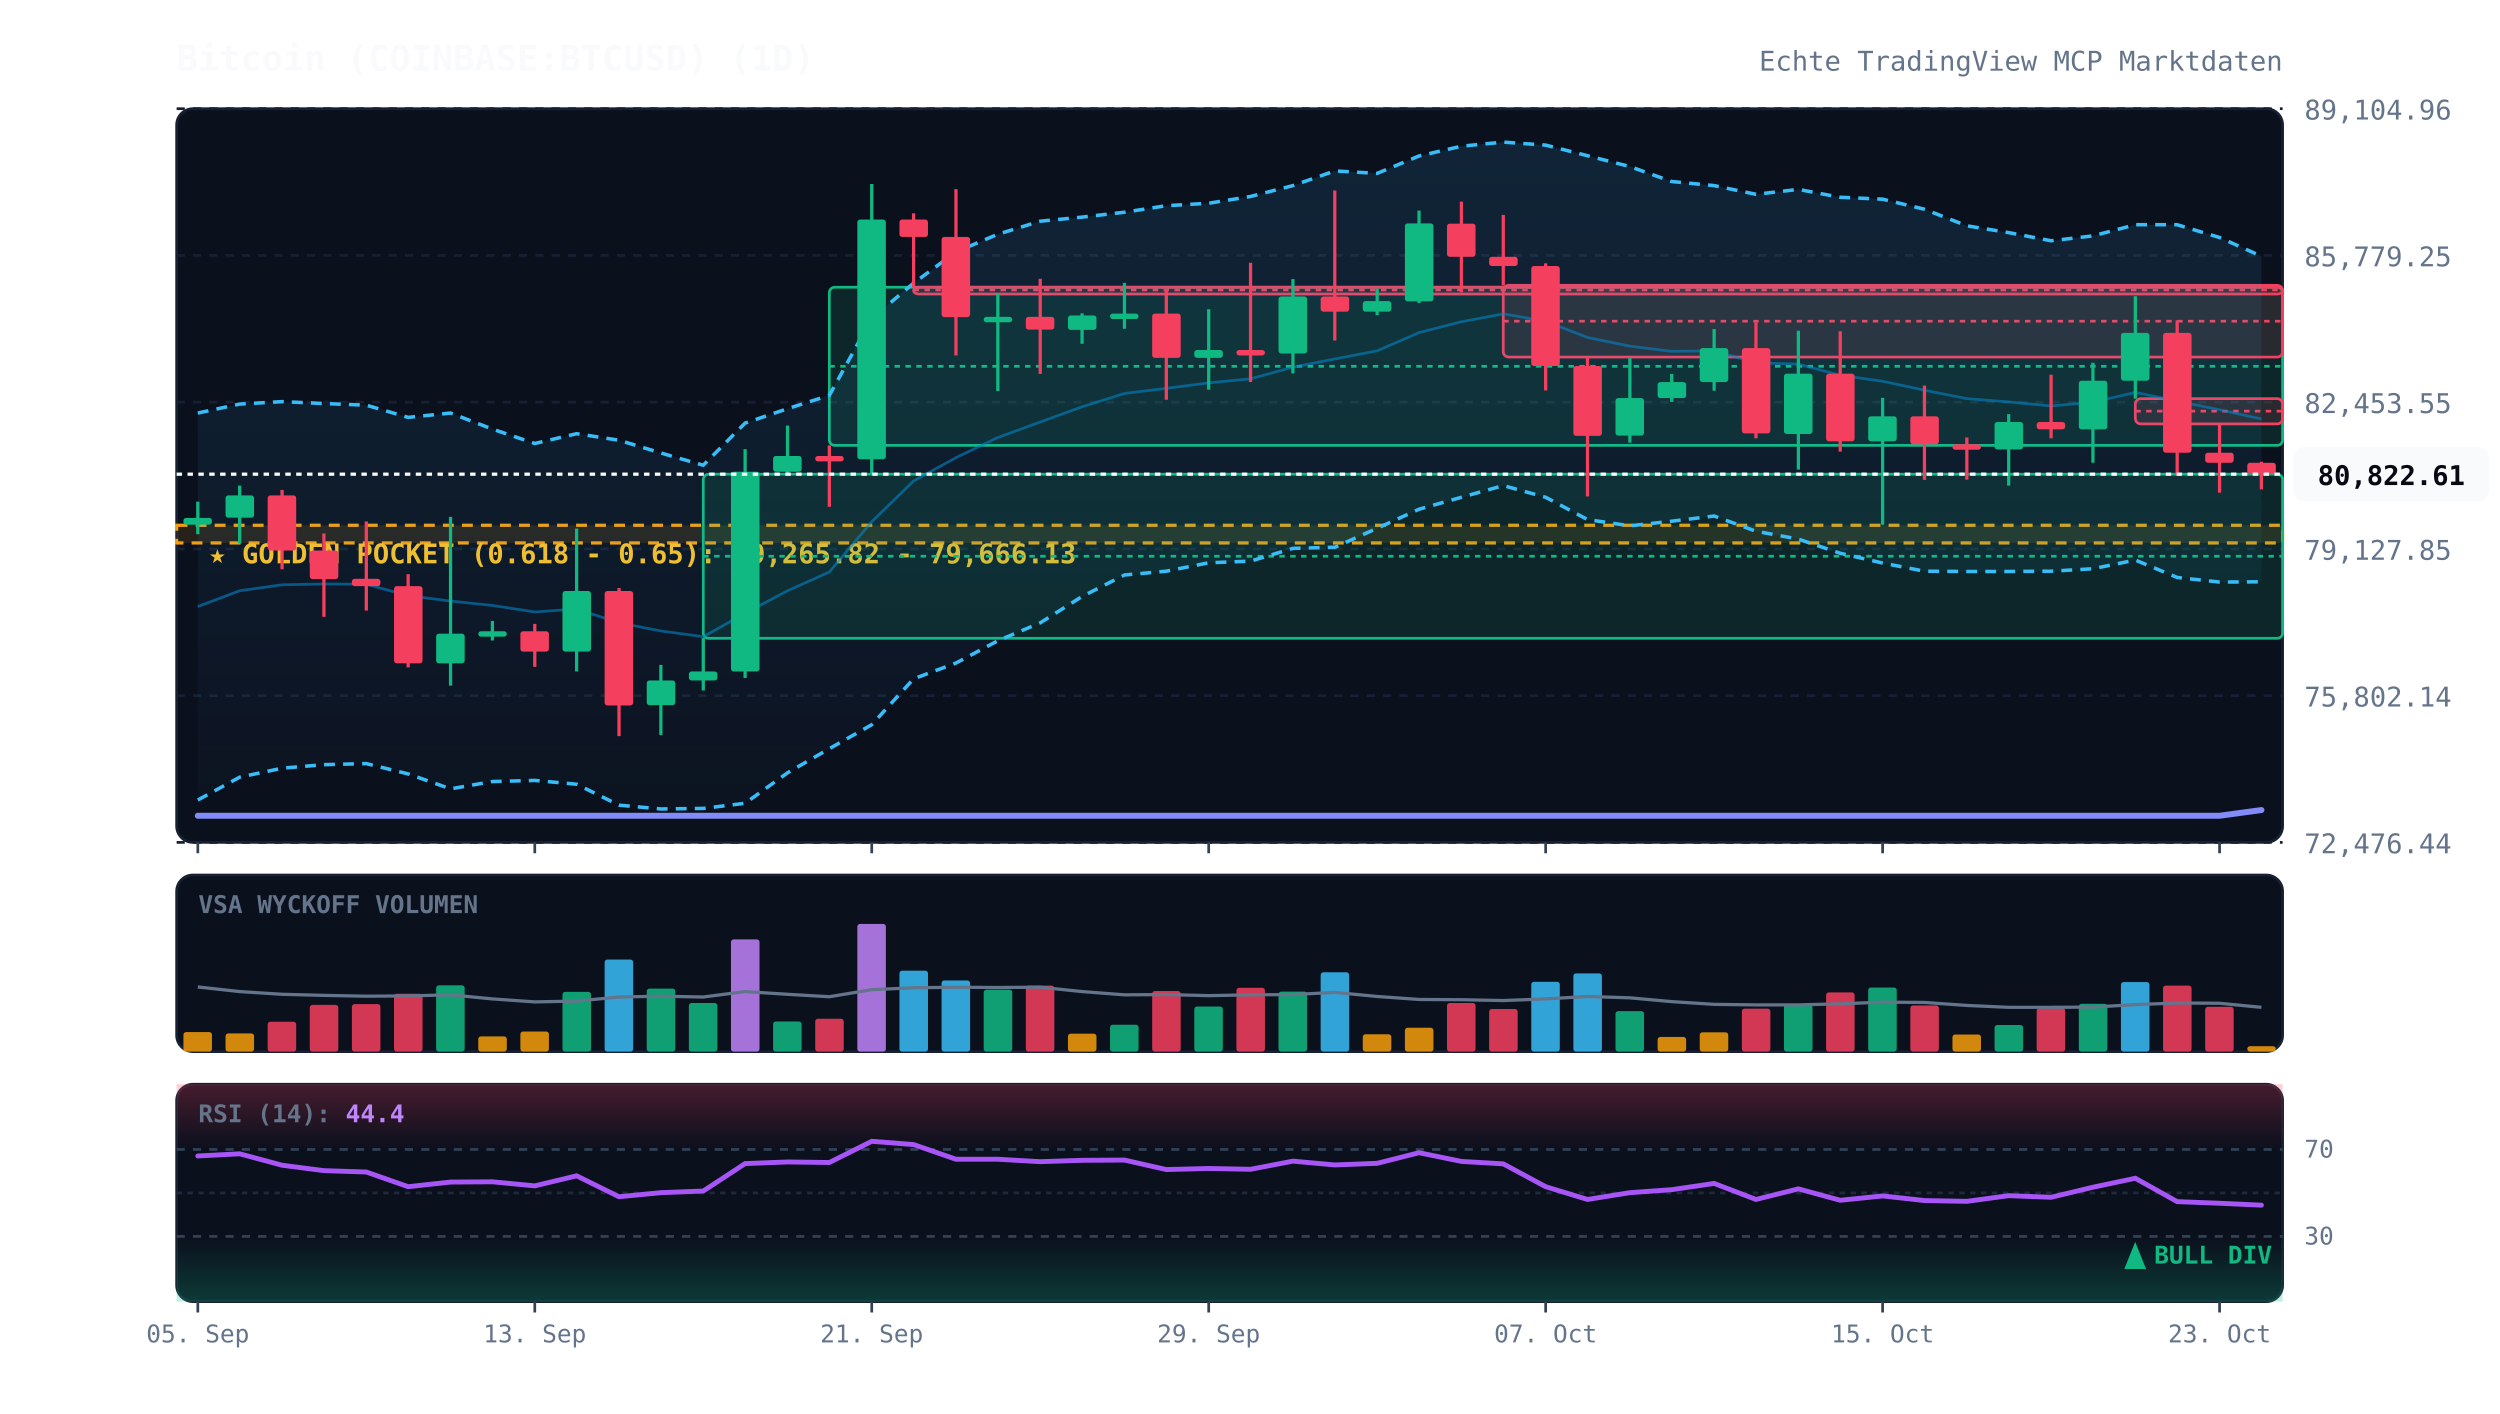
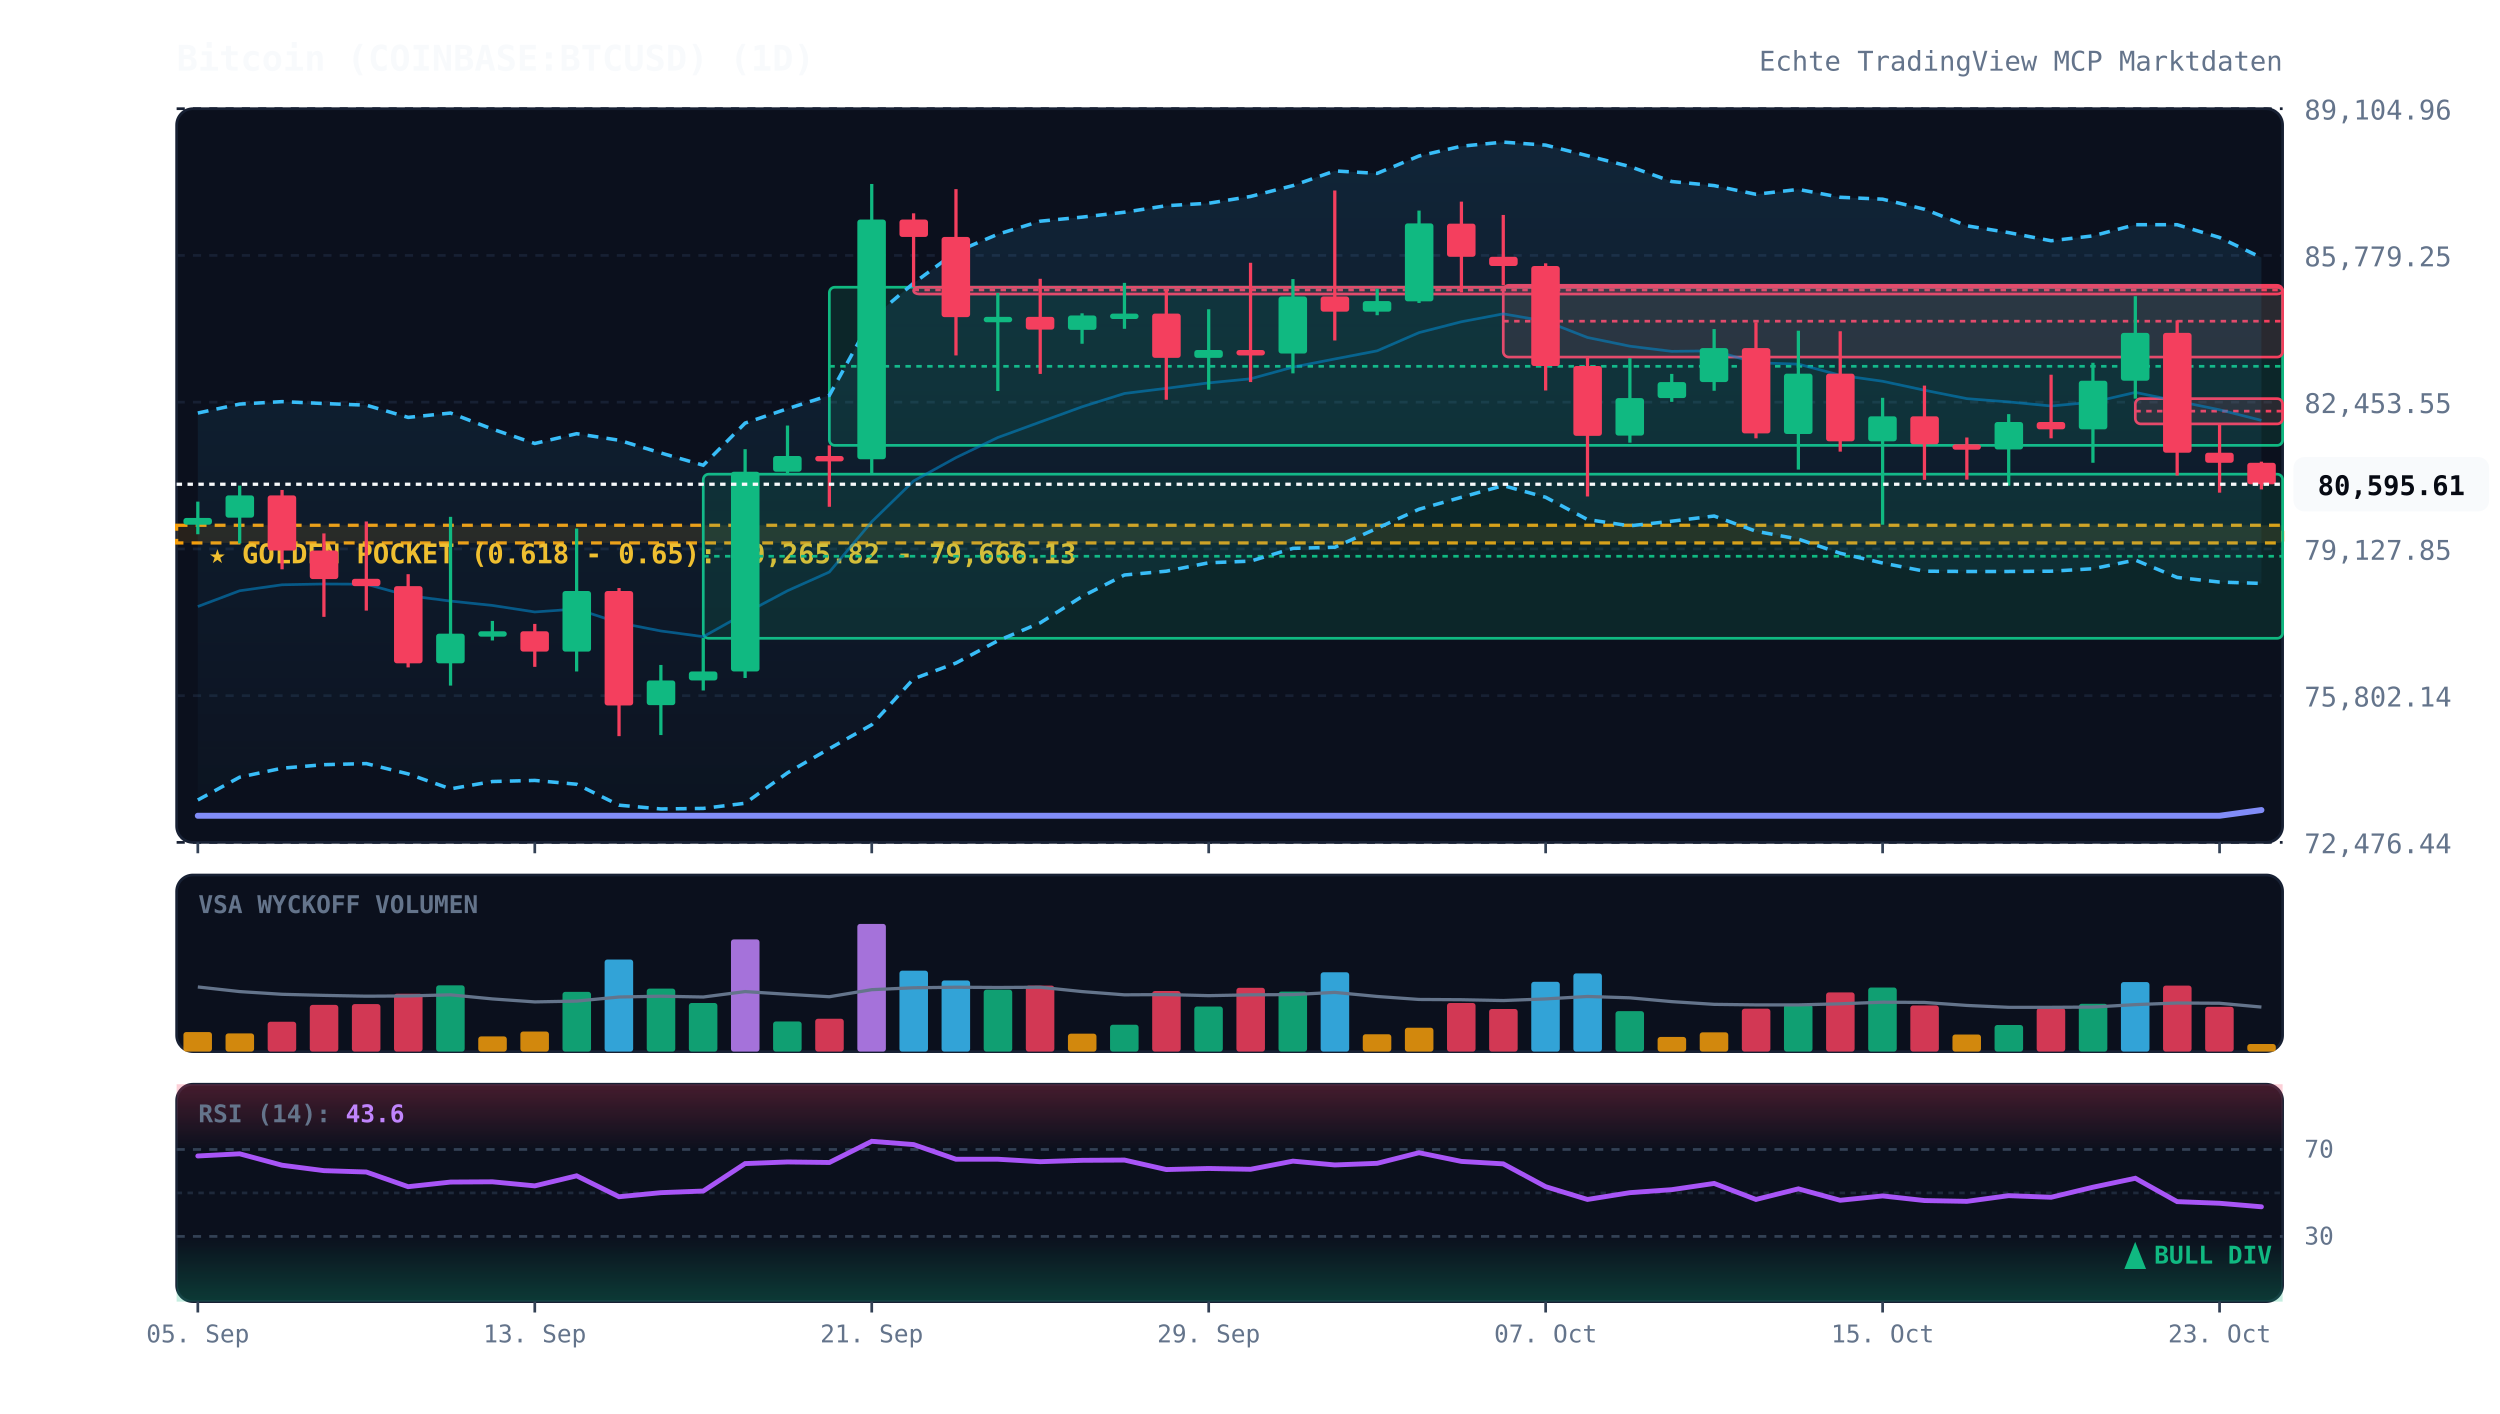
<svg xmlns="http://www.w3.org/2000/svg" viewBox="0 0 920 520" width="100%" height="100%" style="background:#070a13; font-family:'JetBrains Mono', monospace;">
  <defs>
    <linearGradient id="cloud-grad" x1="0%" y1="0%" x2="0%" y2="100%">
      <stop offset="0%" stop-color="#38bdf8" stop-opacity="0.12" />
      <stop offset="100%" stop-color="#38bdf8" stop-opacity="0.02" />
    </linearGradient>
    <linearGradient id="rsi-overbought" x1="0%" y1="0%" x2="0%" y2="100%">
      <stop offset="0%" stop-color="#f43f5e" stop-opacity="0.25" />
      <stop offset="100%" stop-color="#f43f5e" stop-opacity="0.0" />
    </linearGradient>
    <linearGradient id="rsi-oversold" x1="0%" y1="0%" x2="0%" y2="100%">
      <stop offset="0%" stop-color="#10b981" stop-opacity="0.0" />
      <stop offset="100%" stop-color="#10b981" stop-opacity="0.25" />
    </linearGradient>
  </defs>
  <rect x="65" y="40" width="775" height="270" fill="#0b101d" rx="6" stroke="#172033" stroke-width="1" />
  <rect x="65" y="322" width="775" height="65" fill="#0b101d" rx="6" stroke="#172033" stroke-width="1" />
  <rect x="65" y="399" width="775" height="80" fill="#0b101d" rx="6" stroke="#172033" stroke-width="1" />
  <line x1="65" y1="310.0" x2="840" y2="310.0" stroke="#172033" stroke-dasharray="3,3" stroke-width="1" />
  <text x="848" y="314.0" fill="#64748b" font-size="10" text-anchor="start">72,476.44</text>
  <line x1="65" y1="256.0" x2="840" y2="256.0" stroke="#172033" stroke-dasharray="3,3" stroke-width="1" />
  <text x="848" y="260.0" fill="#64748b" font-size="10" text-anchor="start">75,802.14</text>
  <line x1="65" y1="202.0" x2="840" y2="202.0" stroke="#172033" stroke-dasharray="3,3" stroke-width="1" />
  <text x="848" y="206.0" fill="#64748b" font-size="10" text-anchor="start">79,127.85</text>
  <line x1="65" y1="148.0" x2="840" y2="148.0" stroke="#172033" stroke-dasharray="3,3" stroke-width="1" />
  <text x="848" y="152.0" fill="#64748b" font-size="10" text-anchor="start">82,453.55</text>
  <line x1="65" y1="94.0" x2="840" y2="94.0" stroke="#172033" stroke-dasharray="3,3" stroke-width="1" />
  <text x="848" y="98.0" fill="#64748b" font-size="10" text-anchor="start">85,779.25</text>
  <line x1="65" y1="40.0" x2="840" y2="40.0" stroke="#172033" stroke-dasharray="3,3" stroke-width="1" />
  <text x="848" y="44.0" fill="#64748b" font-size="10" text-anchor="start">89,104.96</text>
  <rect x="65" y="193.3" width="775" height="6.5" fill="rgba(245, 158, 11, 0.12)" stroke="#f59e0b" stroke-dasharray="4,3" stroke-width="1.2" />
  <text x="77" y="207.3" fill="#fbbf24" font-size="10" font-weight="bold">★ GOLDEN POCKET (0.618 - 0.65): 79,265.82 - 79,666.13</text>
  <rect x="258.8" y="174.5" width="581.2" height="60.4" fill="rgba(16, 185, 129, 0.13)" stroke="#10b981" stroke-width="1" rx="2" />
  <line x1="258.8" y1="204.7" x2="840" y2="204.7" stroke="#10b981" stroke-dasharray="2,2" stroke-width="1" />
  <rect x="305.2" y="105.7" width="534.8" height="58.2" fill="rgba(16, 185, 129, 0.13)" stroke="#10b981" stroke-width="1" rx="2" />
  <line x1="305.2" y1="134.8" x2="840" y2="134.8" stroke="#10b981" stroke-dasharray="2,2" stroke-width="1" />
  <rect x="336.2" y="105.7" width="503.8" height="2.5" fill="rgba(244, 63, 94, 0.13)" stroke="#f43f5e" stroke-width="1" rx="2" />
  <line x1="336.2" y1="106.7" x2="840" y2="106.7" stroke="#f43f5e" stroke-dasharray="2,2" stroke-width="1" />
  <rect x="553.2" y="105.0" width="286.8" height="26.4" fill="rgba(244, 63, 94, 0.13)" stroke="#f43f5e" stroke-width="1" rx="2" />
  <line x1="553.2" y1="118.2" x2="840" y2="118.2" stroke="#f43f5e" stroke-dasharray="2,2" stroke-width="1" />
  <rect x="785.8" y="146.7" width="54.2" height="9.3" fill="rgba(244, 63, 94, 0.13)" stroke="#f43f5e" stroke-width="1" rx="2" />
  <line x1="785.8" y1="151.3" x2="840" y2="151.3" stroke="#f43f5e" stroke-dasharray="2,2" stroke-width="1" />
-   <polygon points="72.8,152.0 88.2,148.7 103.8,147.8 119.2,148.5 134.8,149.1 150.2,153.6 165.8,152.0 181.2,157.9 196.8,163.2 212.2,159.6 227.8,162.0 243.2,166.7 258.8,171.2 274.2,155.7 289.8,150.4 305.2,145.5 320.8,117.2 336.2,104.2 351.8,92.7 367.2,86.2 382.8,81.4 398.2,79.9 413.8,78.1 429.2,75.7 444.8,74.8 460.2,72.3 475.8,68.3 491.2,62.9 506.8,63.8 522.2,57.4 537.8,53.8 553.2,52.3 568.8,53.4 584.2,57.3 599.8,61.3 615.2,66.8 630.8,68.3 646.2,71.5 661.8,69.7 677.2,72.6 692.8,73.3 708.2,77.0 723.8,83.1 739.2,85.6 754.8,88.6 770.2,86.8 785.8,82.7 801.2,82.7 816.8,87.4 832.2,94.3 832.2,214.1 816.8,214.2 801.2,212.5 785.8,206.1 770.2,209.3 754.8,210.2 739.2,210.3 723.8,210.3 708.2,210.2 692.8,207.2 677.2,203.6 661.8,198.4 646.2,195.5 630.8,189.9 615.2,191.8 599.8,193.5 584.2,191.2 568.8,183.0 553.2,178.7 537.8,183.0 522.2,187.4 506.8,194.4 491.2,201.4 475.8,201.8 460.2,206.5 444.8,207.1 429.2,210.2 413.8,211.6 398.2,219.5 382.8,229.2 367.2,235.8 351.8,244.0 336.2,249.8 320.8,266.7 305.2,275.5 289.8,284.4 274.2,295.6 258.8,297.5 243.2,297.7 227.8,296.3 212.2,288.6 196.8,287.2 181.2,287.6 165.8,290.3 150.2,284.8 134.8,281.0 119.2,281.4 103.8,282.7 88.2,286.0 72.8,294.4" fill="url(#cloud-grad)" />
-   <polyline points="72.8,152.0 88.2,148.7 103.8,147.8 119.2,148.5 134.8,149.1 150.2,153.6 165.8,152.0 181.2,157.9 196.8,163.2 212.2,159.6 227.8,162.0 243.2,166.7 258.8,171.2 274.2,155.7 289.8,150.4 305.2,145.5 320.8,117.2 336.2,104.2 351.8,92.7 367.2,86.2 382.8,81.4 398.2,79.9 413.8,78.1 429.2,75.7 444.8,74.8 460.2,72.3 475.8,68.3 491.2,62.9 506.8,63.8 522.2,57.4 537.8,53.8 553.2,52.3 568.8,53.4 584.2,57.3 599.8,61.3 615.2,66.8 630.8,68.3 646.2,71.5 661.8,69.7 677.2,72.6 692.8,73.3 708.2,77.0 723.8,83.1 739.2,85.6 754.8,88.6 770.2,86.8 785.8,82.7 801.2,82.7 816.8,87.4 832.2,94.3" fill="none" stroke="#38bdf8" stroke-width="1.3" stroke-dasharray="4,3" />
-   <polyline points="72.8,294.4 88.2,286.0 103.8,282.7 119.2,281.4 134.8,281.0 150.2,284.8 165.8,290.3 181.2,287.6 196.8,287.2 212.2,288.6 227.8,296.3 243.2,297.7 258.8,297.5 274.2,295.6 289.8,284.4 305.2,275.5 320.8,266.7 336.2,249.8 351.8,244.0 367.2,235.8 382.8,229.2 398.2,219.5 413.8,211.6 429.2,210.2 444.8,207.1 460.2,206.5 475.8,201.8 491.2,201.4 506.8,194.4 522.2,187.4 537.8,183.0 553.2,178.7 568.8,183.0 584.2,191.2 599.8,193.5 615.2,191.8 630.8,189.9 646.2,195.5 661.8,198.4 677.2,203.6 692.8,207.2 708.2,210.2 723.8,210.3 739.2,210.3 754.8,210.2 770.2,209.3 785.8,206.1 801.2,212.5 816.8,214.2 832.2,214.1" fill="none" stroke="#38bdf8" stroke-width="1.3" stroke-dasharray="4,3" />
-   <polyline points="72.8,223.2 88.2,217.4 103.8,215.2 119.2,214.9 134.8,215.0 150.2,219.2 165.8,221.2 181.2,222.8 196.8,225.2 212.2,224.1 227.8,229.2 243.2,232.2 258.8,234.3 274.2,225.7 289.8,217.4 305.2,210.5 320.8,192.0 336.2,177.0 351.8,168.4 367.2,161.0 382.8,155.3 398.2,149.7 413.8,144.8 429.2,142.9 444.8,140.9 460.2,139.4 475.8,135.1 491.2,132.1 506.8,129.1 522.2,122.4 537.8,118.4 553.2,115.5 568.8,118.2 584.2,124.2 599.8,127.4 615.2,129.3 630.8,129.1 646.2,133.5 661.8,134.0 677.2,138.1 692.8,140.3 708.2,143.6 723.8,146.7 739.2,147.9 754.8,149.4 770.2,148.0 785.8,144.4 801.2,147.6 816.8,150.8 832.2,154.2" fill="none" stroke="#0284c7" stroke-width="1.0" stroke-opacity="0.6" />
+   <polygon points="72.8,152.0 88.2,148.7 103.8,147.8 119.2,148.5 134.8,149.1 150.2,153.6 165.8,152.0 181.2,157.9 196.8,163.2 212.2,159.6 227.8,162.0 243.2,166.7 258.8,171.2 274.2,155.7 289.8,150.4 305.2,145.5 320.8,117.2 336.2,104.2 351.8,92.7 367.2,86.2 382.8,81.4 398.2,79.9 413.8,78.1 429.2,75.7 444.8,74.8 460.2,72.3 475.8,68.3 491.2,62.9 506.8,63.8 522.2,57.4 537.8,53.8 553.2,52.3 568.8,53.4 584.2,57.3 599.8,61.3 615.2,66.8 630.8,68.3 646.2,71.5 661.8,69.7 677.2,72.6 692.8,73.3 708.2,77.0 723.8,83.1 739.2,85.6 754.8,88.6 770.2,86.8 785.8,82.7 801.2,82.7 816.8,87.4 832.2,94.8 832.2,214.7 816.8,214.2 801.2,212.5 785.8,206.1 770.2,209.3 754.8,210.2 739.2,210.3 723.8,210.3 708.2,210.2 692.8,207.2 677.2,203.6 661.8,198.4 646.2,195.5 630.8,189.9 615.2,191.8 599.8,193.5 584.2,191.2 568.8,183.0 553.2,178.7 537.8,183.0 522.2,187.4 506.8,194.4 491.2,201.4 475.8,201.8 460.2,206.5 444.8,207.1 429.2,210.2 413.8,211.6 398.2,219.5 382.8,229.2 367.2,235.8 351.8,244.0 336.2,249.8 320.8,266.7 305.2,275.5 289.8,284.4 274.2,295.6 258.8,297.5 243.2,297.7 227.8,296.3 212.2,288.6 196.8,287.2 181.2,287.6 165.8,290.3 150.2,284.8 134.8,281.0 119.2,281.4 103.8,282.7 88.2,286.0 72.8,294.4" fill="url(#cloud-grad)" />
+   <polyline points="72.8,152.0 88.2,148.7 103.8,147.8 119.2,148.5 134.8,149.1 150.2,153.6 165.8,152.0 181.2,157.9 196.8,163.2 212.2,159.6 227.8,162.0 243.2,166.7 258.8,171.2 274.2,155.7 289.8,150.4 305.2,145.5 320.8,117.2 336.2,104.2 351.8,92.7 367.2,86.2 382.8,81.4 398.2,79.9 413.8,78.1 429.2,75.7 444.8,74.8 460.2,72.3 475.8,68.3 491.2,62.9 506.8,63.8 522.2,57.4 537.8,53.8 553.2,52.3 568.8,53.4 584.2,57.3 599.8,61.3 615.2,66.8 630.8,68.3 646.2,71.5 661.8,69.7 677.2,72.6 692.8,73.3 708.2,77.0 723.8,83.1 739.2,85.6 754.8,88.6 770.2,86.8 785.8,82.7 801.2,82.7 816.8,87.4 832.2,94.8" fill="none" stroke="#38bdf8" stroke-width="1.3" stroke-dasharray="4,3" />
+   <polyline points="72.8,294.4 88.2,286.0 103.8,282.7 119.2,281.4 134.8,281.0 150.2,284.8 165.8,290.3 181.2,287.6 196.8,287.2 212.2,288.6 227.8,296.3 243.2,297.7 258.8,297.5 274.2,295.6 289.8,284.4 305.2,275.5 320.8,266.7 336.2,249.8 351.8,244.0 367.2,235.8 382.8,229.2 398.2,219.5 413.8,211.6 429.2,210.2 444.8,207.1 460.2,206.5 475.8,201.8 491.2,201.4 506.8,194.4 522.2,187.4 537.8,183.0 553.2,178.7 568.8,183.0 584.2,191.2 599.8,193.5 615.2,191.8 630.8,189.9 646.2,195.5 661.8,198.4 677.2,203.6 692.8,207.2 708.2,210.2 723.8,210.3 739.2,210.3 754.8,210.2 770.2,209.3 785.8,206.1 801.2,212.5 816.8,214.2 832.2,214.7" fill="none" stroke="#38bdf8" stroke-width="1.3" stroke-dasharray="4,3" />
+   <polyline points="72.8,223.2 88.2,217.4 103.8,215.2 119.2,214.9 134.8,215.0 150.2,219.2 165.8,221.2 181.2,222.8 196.8,225.2 212.2,224.1 227.8,229.2 243.2,232.2 258.8,234.3 274.2,225.7 289.8,217.4 305.2,210.5 320.8,192.0 336.2,177.0 351.8,168.4 367.2,161.0 382.8,155.3 398.2,149.7 413.8,144.8 429.2,142.9 444.8,140.9 460.2,139.4 475.8,135.1 491.2,132.1 506.8,129.1 522.2,122.4 537.8,118.4 553.2,115.5 568.8,118.2 584.2,124.2 599.8,127.4 615.2,129.3 630.8,129.1 646.2,133.5 661.8,134.0 677.2,138.1 692.8,140.3 708.2,143.6 723.8,146.7 739.2,147.9 754.8,149.4 770.2,148.0 785.8,144.4 801.2,147.6 816.8,150.8 832.2,154.7" fill="none" stroke="#0284c7" stroke-width="1.0" stroke-opacity="0.6" />
  <polyline points="72.8,300.2 88.2,300.2 103.8,300.2 119.2,300.2 134.8,300.2 150.2,300.2 165.8,300.2 181.2,300.2 196.8,300.2 212.2,300.2 227.8,300.2 243.2,300.2 258.8,300.2 274.2,300.2 289.8,300.2 305.2,300.2 320.8,300.2 336.2,300.2 351.8,300.2 367.2,300.2 382.8,300.2 398.2,300.2 413.8,300.2 429.2,300.2 444.8,300.2 460.2,300.2 475.8,300.2 491.2,300.2 506.8,300.2 522.2,300.2 537.8,300.2 553.2,300.2 568.8,300.2 584.2,300.2 599.8,300.2 615.2,300.2 630.8,300.2 646.2,300.2 661.8,300.2 677.2,300.2 692.8,300.2 708.2,300.2 723.8,300.2 739.2,300.2 754.8,300.2 770.2,300.2 785.8,300.2 801.2,300.2 816.8,300.2 832.2,298.1" fill="none" stroke="#818cf8" stroke-width="2.2" stroke-linecap="round" />
  <line x1="72.8" y1="184.6" x2="72.8" y2="196.6" stroke="#10b981" stroke-width="1.2" />
  <rect x="67.5" y="190.6" width="10.5" height="2.5" fill="#10b981" rx="1" />
  <line x1="88.2" y1="178.7" x2="88.2" y2="200.0" stroke="#10b981" stroke-width="1.2" />
  <rect x="83.0" y="182.3" width="10.5" height="8.2" fill="#10b981" rx="1" />
  <line x1="103.8" y1="180.3" x2="103.8" y2="209.5" stroke="#f43f5e" stroke-width="1.2" />
  <rect x="98.5" y="182.3" width="10.5" height="20.3" fill="#f43f5e" rx="1" />
  <line x1="119.2" y1="196.3" x2="119.2" y2="227.0" stroke="#f43f5e" stroke-width="1.2" />
  <rect x="114.0" y="202.6" width="10.5" height="10.5" fill="#f43f5e" rx="1" />
  <line x1="134.8" y1="191.9" x2="134.8" y2="224.7" stroke="#f43f5e" stroke-width="1.2" />
  <rect x="129.5" y="213.0" width="10.5" height="2.7" fill="#f43f5e" rx="1" />
  <line x1="150.2" y1="211.3" x2="150.2" y2="245.6" stroke="#f43f5e" stroke-width="1.2" />
  <rect x="145.0" y="215.7" width="10.5" height="28.4" fill="#f43f5e" rx="1" />
  <line x1="165.8" y1="190.2" x2="165.8" y2="252.3" stroke="#10b981" stroke-width="1.2" />
  <rect x="160.5" y="233.2" width="10.5" height="10.9" fill="#10b981" rx="1" />
  <line x1="181.2" y1="228.5" x2="181.2" y2="235.7" stroke="#10b981" stroke-width="1.2" />
  <rect x="176.0" y="232.3" width="10.5" height="2.0" fill="#10b981" rx="1" />
  <line x1="196.8" y1="229.6" x2="196.8" y2="245.4" stroke="#f43f5e" stroke-width="1.2" />
  <rect x="191.5" y="232.3" width="10.5" height="7.5" fill="#f43f5e" rx="1" />
  <line x1="212.2" y1="194.5" x2="212.2" y2="247.1" stroke="#10b981" stroke-width="1.2" />
  <rect x="207.0" y="217.5" width="10.5" height="22.3" fill="#10b981" rx="1" />
  <line x1="227.8" y1="216.4" x2="227.8" y2="270.9" stroke="#f43f5e" stroke-width="1.2" />
  <rect x="222.5" y="217.5" width="10.5" height="42.1" fill="#f43f5e" rx="1" />
  <line x1="243.2" y1="244.7" x2="243.2" y2="270.5" stroke="#10b981" stroke-width="1.2" />
  <rect x="238.0" y="250.4" width="10.5" height="9.1" fill="#10b981" rx="1" />
  <line x1="258.8" y1="234.8" x2="258.8" y2="254.1" stroke="#10b981" stroke-width="1.2" />
  <rect x="253.5" y="247.1" width="10.5" height="3.3" fill="#10b981" rx="1" />
  <line x1="274.2" y1="165.3" x2="274.2" y2="249.5" stroke="#10b981" stroke-width="1.2" />
  <rect x="269.0" y="173.6" width="10.5" height="73.5" fill="#10b981" rx="1" />
  <line x1="289.8" y1="156.6" x2="289.8" y2="174.5" stroke="#10b981" stroke-width="1.2" />
  <rect x="284.5" y="167.8" width="10.5" height="5.8" fill="#10b981" rx="1" />
  <line x1="305.2" y1="163.9" x2="305.2" y2="186.5" stroke="#f43f5e" stroke-width="1.2" />
  <rect x="300.0" y="167.8" width="10.5" height="2.0" fill="#f43f5e" rx="1" />
  <line x1="320.8" y1="67.7" x2="320.8" y2="174.2" stroke="#10b981" stroke-width="1.2" />
  <rect x="315.5" y="80.8" width="10.5" height="88.2" fill="#10b981" rx="1" />
  <line x1="336.2" y1="78.5" x2="336.2" y2="105.7" stroke="#f43f5e" stroke-width="1.2" />
  <rect x="331.0" y="80.8" width="10.5" height="6.4" fill="#f43f5e" rx="1" />
  <line x1="351.8" y1="69.6" x2="351.8" y2="130.8" stroke="#f43f5e" stroke-width="1.2" />
  <rect x="346.5" y="87.2" width="10.5" height="29.5" fill="#f43f5e" rx="1" />
  <line x1="367.2" y1="107.8" x2="367.2" y2="143.9" stroke="#10b981" stroke-width="1.2" />
  <rect x="362.0" y="116.6" width="10.5" height="2.0" fill="#10b981" rx="1" />
  <line x1="382.8" y1="102.6" x2="382.8" y2="137.6" stroke="#f43f5e" stroke-width="1.2" />
  <rect x="377.5" y="116.6" width="10.5" height="4.7" fill="#f43f5e" rx="1" />
  <line x1="398.2" y1="115.3" x2="398.2" y2="126.5" stroke="#10b981" stroke-width="1.2" />
  <rect x="393.0" y="116.1" width="10.5" height="5.3" fill="#10b981" rx="1" />
  <line x1="413.8" y1="104.1" x2="413.8" y2="121.0" stroke="#10b981" stroke-width="1.2" />
  <rect x="408.5" y="115.4" width="10.5" height="2.0" fill="#10b981" rx="1" />
  <line x1="429.2" y1="106.8" x2="429.2" y2="147.1" stroke="#f43f5e" stroke-width="1.2" />
  <rect x="424.0" y="115.4" width="10.5" height="16.3" fill="#f43f5e" rx="1" />
  <line x1="444.8" y1="113.8" x2="444.8" y2="143.4" stroke="#10b981" stroke-width="1.2" />
  <rect x="439.5" y="128.8" width="10.5" height="2.9" fill="#10b981" rx="1" />
  <line x1="460.2" y1="96.7" x2="460.2" y2="140.6" stroke="#f43f5e" stroke-width="1.2" />
  <rect x="455.0" y="128.8" width="10.5" height="2.0" fill="#f43f5e" rx="1" />
  <line x1="475.8" y1="102.7" x2="475.8" y2="137.4" stroke="#10b981" stroke-width="1.2" />
  <rect x="470.5" y="109.1" width="10.5" height="21.0" fill="#10b981" rx="1" />
  <line x1="491.2" y1="70.1" x2="491.2" y2="125.3" stroke="#f43f5e" stroke-width="1.2" />
  <rect x="486.0" y="109.1" width="10.5" height="5.6" fill="#f43f5e" rx="1" />
  <line x1="506.8" y1="106.3" x2="506.8" y2="116.0" stroke="#10b981" stroke-width="1.2" />
  <rect x="501.5" y="110.8" width="10.5" height="3.9" fill="#10b981" rx="1" />
  <line x1="522.2" y1="77.5" x2="522.2" y2="111.5" stroke="#10b981" stroke-width="1.2" />
  <rect x="517.0" y="82.2" width="10.5" height="28.7" fill="#10b981" rx="1" />
  <line x1="537.8" y1="74.2" x2="537.8" y2="107.6" stroke="#f43f5e" stroke-width="1.2" />
  <rect x="532.5" y="82.3" width="10.5" height="12.2" fill="#f43f5e" rx="1" />
  <line x1="553.2" y1="79.1" x2="553.2" y2="105.0" stroke="#f43f5e" stroke-width="1.2" />
  <rect x="548.0" y="94.5" width="10.5" height="3.4" fill="#f43f5e" rx="1" />
  <line x1="568.8" y1="96.9" x2="568.8" y2="143.7" stroke="#f43f5e" stroke-width="1.2" />
  <rect x="563.5" y="97.9" width="10.5" height="36.8" fill="#f43f5e" rx="1" />
  <line x1="584.2" y1="131.4" x2="584.2" y2="182.7" stroke="#f43f5e" stroke-width="1.2" />
  <rect x="579.0" y="134.7" width="10.5" height="25.7" fill="#f43f5e" rx="1" />
  <line x1="599.8" y1="131.8" x2="599.8" y2="162.9" stroke="#10b981" stroke-width="1.2" />
  <rect x="594.5" y="146.5" width="10.5" height="13.8" fill="#10b981" rx="1" />
  <line x1="615.2" y1="137.6" x2="615.2" y2="147.9" stroke="#10b981" stroke-width="1.2" />
  <rect x="610.0" y="140.6" width="10.5" height="5.9" fill="#10b981" rx="1" />
  <line x1="630.8" y1="121.1" x2="630.8" y2="143.8" stroke="#10b981" stroke-width="1.2" />
  <rect x="625.5" y="128.1" width="10.5" height="12.5" fill="#10b981" rx="1" />
  <line x1="646.2" y1="118.6" x2="646.2" y2="161.3" stroke="#f43f5e" stroke-width="1.2" />
  <rect x="641.0" y="128.1" width="10.5" height="31.4" fill="#f43f5e" rx="1" />
  <line x1="661.8" y1="121.7" x2="661.8" y2="172.8" stroke="#10b981" stroke-width="1.2" />
  <rect x="656.5" y="137.5" width="10.5" height="22.2" fill="#10b981" rx="1" />
  <line x1="677.2" y1="121.9" x2="677.2" y2="166.2" stroke="#f43f5e" stroke-width="1.2" />
  <rect x="672.0" y="137.5" width="10.5" height="24.9" fill="#f43f5e" rx="1" />
  <line x1="692.8" y1="146.4" x2="692.8" y2="193.1" stroke="#10b981" stroke-width="1.2" />
  <rect x="687.5" y="153.2" width="10.5" height="9.2" fill="#10b981" rx="1" />
  <line x1="708.2" y1="141.9" x2="708.2" y2="176.6" stroke="#f43f5e" stroke-width="1.2" />
  <rect x="703.0" y="153.2" width="10.5" height="10.3" fill="#f43f5e" rx="1" />
  <line x1="723.8" y1="161.0" x2="723.8" y2="176.5" stroke="#f43f5e" stroke-width="1.2" />
  <rect x="718.5" y="163.5" width="10.5" height="2.0" fill="#f43f5e" rx="1" />
  <line x1="739.2" y1="152.4" x2="739.2" y2="178.7" stroke="#10b981" stroke-width="1.2" />
  <rect x="734.0" y="155.3" width="10.5" height="10.1" fill="#10b981" rx="1" />
  <line x1="754.8" y1="137.9" x2="754.8" y2="161.3" stroke="#f43f5e" stroke-width="1.2" />
  <rect x="749.5" y="155.3" width="10.5" height="2.7" fill="#f43f5e" rx="1" />
  <line x1="770.2" y1="133.5" x2="770.2" y2="170.3" stroke="#10b981" stroke-width="1.2" />
  <rect x="765.0" y="140.1" width="10.5" height="17.9" fill="#10b981" rx="1" />
  <line x1="785.8" y1="109.0" x2="785.8" y2="146.7" stroke="#10b981" stroke-width="1.2" />
  <rect x="780.5" y="122.5" width="10.5" height="17.6" fill="#10b981" rx="1" />
  <line x1="801.2" y1="117.9" x2="801.2" y2="175.0" stroke="#f43f5e" stroke-width="1.2" />
  <rect x="796.0" y="122.5" width="10.5" height="44.1" fill="#f43f5e" rx="1" />
  <line x1="816.8" y1="156.0" x2="816.8" y2="181.3" stroke="#f43f5e" stroke-width="1.2" />
  <rect x="811.5" y="166.6" width="10.5" height="3.7" fill="#f43f5e" rx="1" />
  <line x1="832.2" y1="169.9" x2="832.2" y2="180.1" stroke="#f43f5e" stroke-width="1.2" />
-   <rect x="827.0" y="170.3" width="10.5" height="4.2" fill="#f43f5e" rx="1" />
-   <line x1="65" y1="174.5" x2="840" y2="174.5" stroke="#f8fafc" stroke-width="1.2" stroke-dasharray="2,2" />
-   <rect x="844" y="164.5" width="72" height="20" fill="#f8fafc" rx="4" />
-   <text x="880" y="178.5" fill="#070a13" font-size="10" font-weight="bold" text-anchor="middle">80,822.61</text>
+   <rect x="827.0" y="170.3" width="10.5" height="7.9" fill="#f43f5e" rx="1" />
+   <line x1="65" y1="178.2" x2="840" y2="178.2" stroke="#f8fafc" stroke-width="1.2" stroke-dasharray="2,2" />
+   <rect x="844" y="168.2" width="72" height="20" fill="#f8fafc" rx="4" />
+   <text x="880" y="182.2" fill="#070a13" font-size="10" font-weight="bold" text-anchor="middle">80,595.61</text>
  <text x="73" y="336" fill="#64748b" font-size="9" font-weight="bold">VSA WYCKOFF VOLUMEN</text>
  <rect x="67.5" y="379.8" width="10.5" height="7.2" fill="#f59e0b" opacity="0.85" rx="1" />
  <rect x="83.0" y="380.3" width="10.5" height="6.7" fill="#f59e0b" opacity="0.85" rx="1" />
  <rect x="98.5" y="376.0" width="10.5" height="11.0" fill="#f43f5e" opacity="0.85" rx="1" />
  <rect x="114.0" y="369.8" width="10.5" height="17.2" fill="#f43f5e" opacity="0.85" rx="1" />
  <rect x="129.5" y="369.5" width="10.5" height="17.5" fill="#f43f5e" opacity="0.85" rx="1" />
  <rect x="145.0" y="365.7" width="10.5" height="21.3" fill="#f43f5e" opacity="0.85" rx="1" />
  <rect x="160.5" y="362.6" width="10.5" height="24.4" fill="#10b981" opacity="0.85" rx="1" />
  <rect x="176.0" y="381.4" width="10.5" height="5.6" fill="#f59e0b" opacity="0.85" rx="1" />
  <rect x="191.5" y="379.6" width="10.5" height="7.4" fill="#f59e0b" opacity="0.85" rx="1" />
  <rect x="207.0" y="365.0" width="10.5" height="22.0" fill="#10b981" opacity="0.85" rx="1" />
  <rect x="222.5" y="353.1" width="10.5" height="33.9" fill="#38bdf8" opacity="0.85" rx="1" />
  <rect x="238.0" y="363.8" width="10.5" height="23.2" fill="#10b981" opacity="0.85" rx="1" />
  <rect x="253.5" y="369.1" width="10.5" height="17.9" fill="#10b981" opacity="0.85" rx="1" />
  <rect x="269.0" y="345.7" width="10.5" height="41.3" fill="#c084fc" opacity="0.85" rx="1" />
  <rect x="284.5" y="375.9" width="10.5" height="11.1" fill="#10b981" opacity="0.85" rx="1" />
  <rect x="300.0" y="374.9" width="10.5" height="12.1" fill="#f43f5e" opacity="0.85" rx="1" />
  <rect x="315.5" y="340.0" width="10.5" height="47.0" fill="#c084fc" opacity="0.85" rx="1" />
  <rect x="331.0" y="357.2" width="10.5" height="29.8" fill="#38bdf8" opacity="0.85" rx="1" />
  <rect x="346.5" y="360.8" width="10.5" height="26.2" fill="#38bdf8" opacity="0.85" rx="1" />
  <rect x="362.0" y="364.2" width="10.5" height="22.8" fill="#10b981" opacity="0.85" rx="1" />
  <rect x="377.5" y="362.7" width="10.5" height="24.3" fill="#f43f5e" opacity="0.85" rx="1" />
  <rect x="393.0" y="380.4" width="10.5" height="6.6" fill="#f59e0b" opacity="0.85" rx="1" />
  <rect x="408.5" y="377.1" width="10.5" height="9.9" fill="#10b981" opacity="0.85" rx="1" />
  <rect x="424.0" y="364.7" width="10.5" height="22.3" fill="#f43f5e" opacity="0.85" rx="1" />
  <rect x="439.5" y="370.4" width="10.5" height="16.6" fill="#10b981" opacity="0.85" rx="1" />
  <rect x="455.0" y="363.5" width="10.5" height="23.5" fill="#f43f5e" opacity="0.85" rx="1" />
  <rect x="470.5" y="364.9" width="10.5" height="22.1" fill="#10b981" opacity="0.85" rx="1" />
  <rect x="486.0" y="357.8" width="10.5" height="29.2" fill="#38bdf8" opacity="0.85" rx="1" />
  <rect x="501.5" y="380.6" width="10.5" height="6.4" fill="#f59e0b" opacity="0.85" rx="1" />
  <rect x="517.0" y="378.2" width="10.5" height="8.8" fill="#f59e0b" opacity="0.85" rx="1" />
  <rect x="532.5" y="369.1" width="10.5" height="17.9" fill="#f43f5e" opacity="0.85" rx="1" />
  <rect x="548.0" y="371.3" width="10.5" height="15.7" fill="#f43f5e" opacity="0.85" rx="1" />
  <rect x="563.5" y="361.3" width="10.5" height="25.7" fill="#38bdf8" opacity="0.85" rx="1" />
  <rect x="579.0" y="358.2" width="10.5" height="28.8" fill="#38bdf8" opacity="0.85" rx="1" />
  <rect x="594.5" y="372.1" width="10.5" height="14.9" fill="#10b981" opacity="0.85" rx="1" />
  <rect x="610.0" y="381.6" width="10.5" height="5.4" fill="#f59e0b" opacity="0.85" rx="1" />
  <rect x="625.5" y="379.9" width="10.5" height="7.1" fill="#f59e0b" opacity="0.85" rx="1" />
  <rect x="641.0" y="371.2" width="10.5" height="15.8" fill="#f43f5e" opacity="0.85" rx="1" />
  <rect x="656.5" y="369.7" width="10.5" height="17.3" fill="#10b981" opacity="0.85" rx="1" />
  <rect x="672.0" y="365.2" width="10.5" height="21.8" fill="#f43f5e" opacity="0.85" rx="1" />
  <rect x="687.5" y="363.4" width="10.5" height="23.6" fill="#10b981" opacity="0.85" rx="1" />
  <rect x="703.0" y="370.0" width="10.5" height="17.0" fill="#f43f5e" opacity="0.85" rx="1" />
  <rect x="718.5" y="380.7" width="10.5" height="6.3" fill="#f59e0b" opacity="0.85" rx="1" />
  <rect x="734.0" y="377.2" width="10.5" height="9.8" fill="#10b981" opacity="0.85" rx="1" />
  <rect x="749.5" y="371.0" width="10.5" height="16.0" fill="#f43f5e" opacity="0.85" rx="1" />
  <rect x="765.0" y="369.4" width="10.5" height="17.6" fill="#10b981" opacity="0.85" rx="1" />
  <rect x="780.5" y="361.4" width="10.5" height="25.6" fill="#38bdf8" opacity="0.85" rx="1" />
  <rect x="796.0" y="362.7" width="10.5" height="24.3" fill="#f43f5e" opacity="0.85" rx="1" />
  <rect x="811.5" y="370.5" width="10.5" height="16.5" fill="#f43f5e" opacity="0.85" rx="1" />
-   <rect x="827.0" y="385.0" width="10.5" height="2.0" fill="#f59e0b" opacity="0.85" rx="1" />
-   <polyline points="72.8,363.2 88.2,364.9 103.8,365.9 119.2,366.3 134.8,366.6 150.2,366.5 165.8,366.1 181.2,367.6 196.8,368.7 212.2,368.4 227.8,366.9 243.2,366.6 258.8,366.9 274.2,364.9 289.8,365.9 305.2,366.8 320.8,364.2 336.2,363.5 351.8,363.3 367.2,363.4 382.8,363.3 398.2,364.9 413.8,366.1 429.2,366.0 444.8,366.4 460.2,366.1 475.8,366.0 491.2,365.2 506.8,366.7 522.2,367.8 537.8,367.9 553.2,368.2 568.8,367.6 584.2,366.7 599.8,367.2 615.2,368.6 630.8,369.6 646.2,369.8 661.8,369.8 677.2,369.4 692.8,368.8 708.2,368.9 723.8,370.0 739.2,370.7 754.8,370.7 770.2,370.6 785.8,369.7 801.2,369.1 816.8,369.2 832.2,370.7" fill="none" stroke="#64748b" stroke-width="1.2" />
+   <rect x="827.0" y="384.2" width="10.5" height="2.8" fill="#f59e0b" opacity="0.85" rx="1" />
+   <polyline points="72.8,363.2 88.2,364.9 103.8,365.9 119.2,366.3 134.8,366.6 150.2,366.5 165.8,366.1 181.2,367.6 196.8,368.7 212.2,368.4 227.8,366.9 243.2,366.6 258.8,366.9 274.2,364.9 289.8,365.9 305.2,366.8 320.8,364.2 336.2,363.5 351.8,363.3 367.2,363.4 382.8,363.3 398.2,364.9 413.8,366.1 429.2,366.0 444.8,366.4 460.2,366.1 475.8,366.0 491.2,365.2 506.8,366.7 522.2,367.8 537.8,367.9 553.2,368.2 568.8,367.6 584.2,366.7 599.8,367.2 615.2,368.6 630.8,369.6 646.2,369.8 661.8,369.8 677.2,369.4 692.8,368.8 708.2,368.9 723.8,370.0 739.2,370.7 754.8,370.7 770.2,370.6 785.8,369.7 801.2,369.1 816.8,369.2 832.2,370.6" fill="none" stroke="#64748b" stroke-width="1.2" />
  <rect x="65" y="399" width="775" height="24.0" fill="url(#rsi-overbought)" />
  <rect x="65" y="455.0" width="775" height="24.0" fill="url(#rsi-oversold)" />
  <line x1="65" y1="423.0" x2="840" y2="423.0" stroke="#334155" stroke-dasharray="3,3" stroke-width="1" />
  <text x="848" y="426.0" fill="#64748b" font-size="9">70</text>
  <line x1="65" y1="439.0" x2="840" y2="439.0" stroke="#1e293b" stroke-dasharray="2,2" stroke-width="1" />
  <line x1="65" y1="455.0" x2="840" y2="455.0" stroke="#334155" stroke-dasharray="3,3" stroke-width="1" />
  <text x="848" y="458.0" fill="#64748b" font-size="9">30</text>
-   <polyline points="72.8,425.4 88.2,424.6 103.8,428.8 119.2,430.8 134.8,431.3 150.2,436.7 165.8,435.0 181.2,434.9 196.8,436.4 212.2,432.7 227.8,440.4 243.2,438.9 258.8,438.3 274.2,428.2 289.8,427.6 305.2,427.8 320.8,420.0 336.2,421.2 351.8,426.6 367.2,426.6 382.8,427.5 398.2,427.0 413.8,426.9 429.2,430.4 444.8,430.0 460.2,430.3 475.8,427.3 491.2,428.7 506.8,428.1 522.2,424.2 537.8,427.4 553.2,428.3 568.8,436.7 584.2,441.4 599.8,438.9 615.2,437.8 630.8,435.5 646.2,441.4 661.8,437.5 677.2,441.7 692.8,440.1 708.2,441.8 723.8,442.1 739.2,440.0 754.8,440.6 770.2,436.9 785.8,433.6 801.2,442.2 816.8,442.8 832.2,443.5" fill="none" stroke="#a855f7" stroke-width="1.8" stroke-linecap="round" />
+   <polyline points="72.8,425.4 88.2,424.6 103.8,428.8 119.2,430.8 134.8,431.3 150.2,436.7 165.8,435.0 181.2,434.9 196.8,436.4 212.2,432.7 227.8,440.4 243.2,438.9 258.8,438.3 274.2,428.2 289.8,427.6 305.2,427.8 320.8,420.0 336.2,421.2 351.8,426.6 367.2,426.6 382.8,427.5 398.2,427.0 413.8,426.9 429.2,430.4 444.8,430.0 460.2,430.3 475.8,427.3 491.2,428.7 506.8,428.1 522.2,424.2 537.8,427.4 553.2,428.3 568.8,436.7 584.2,441.4 599.8,438.9 615.2,437.8 630.8,435.5 646.2,441.4 661.8,437.5 677.2,441.7 692.8,440.1 708.2,441.8 723.8,442.1 739.2,440.0 754.8,440.6 770.2,436.9 785.8,433.6 801.2,442.2 816.8,442.8 832.2,444.1" fill="none" stroke="#a855f7" stroke-width="1.8" stroke-linecap="round" />
  <g transform="translate(785.75, 467)">
    <path d="M 0 -10 L 4 0 L -4 0 Z" fill="#10b981" />
    <text x="7" y="-2" fill="#10b981" font-size="9" font-weight="bold">BULL DIV</text>
  </g>
-   <text x="73" y="413" fill="#64748b" font-size="9" font-weight="bold">RSI (14): <tspan fill="#c084fc">44.4</tspan>
+   <text x="73" y="413" fill="#64748b" font-size="9" font-weight="bold">RSI (14): <tspan fill="#c084fc">43.6</tspan>
  </text>
  <line x1="72.8" y1="310" x2="72.8" y2="314" stroke="#334155" stroke-width="1" />
  <line x1="72.8" y1="479" x2="72.8" y2="483" stroke="#334155" stroke-width="1" />
  <text x="72.8" y="494" fill="#64748b" font-size="9" text-anchor="middle">05. Sep</text>
  <line x1="196.8" y1="310" x2="196.8" y2="314" stroke="#334155" stroke-width="1" />
  <line x1="196.8" y1="479" x2="196.8" y2="483" stroke="#334155" stroke-width="1" />
  <text x="196.8" y="494" fill="#64748b" font-size="9" text-anchor="middle">13. Sep</text>
  <line x1="320.8" y1="310" x2="320.8" y2="314" stroke="#334155" stroke-width="1" />
  <line x1="320.8" y1="479" x2="320.8" y2="483" stroke="#334155" stroke-width="1" />
  <text x="320.8" y="494" fill="#64748b" font-size="9" text-anchor="middle">21. Sep</text>
  <line x1="444.8" y1="310" x2="444.8" y2="314" stroke="#334155" stroke-width="1" />
  <line x1="444.8" y1="479" x2="444.8" y2="483" stroke="#334155" stroke-width="1" />
  <text x="444.8" y="494" fill="#64748b" font-size="9" text-anchor="middle">29. Sep</text>
  <line x1="568.8" y1="310" x2="568.8" y2="314" stroke="#334155" stroke-width="1" />
  <line x1="568.8" y1="479" x2="568.8" y2="483" stroke="#334155" stroke-width="1" />
  <text x="568.8" y="494" fill="#64748b" font-size="9" text-anchor="middle">07. Oct</text>
  <line x1="692.8" y1="310" x2="692.8" y2="314" stroke="#334155" stroke-width="1" />
  <line x1="692.8" y1="479" x2="692.8" y2="483" stroke="#334155" stroke-width="1" />
  <text x="692.8" y="494" fill="#64748b" font-size="9" text-anchor="middle">15. Oct</text>
  <line x1="816.8" y1="310" x2="816.8" y2="314" stroke="#334155" stroke-width="1" />
  <line x1="816.8" y1="479" x2="816.8" y2="483" stroke="#334155" stroke-width="1" />
  <text x="816.8" y="494" fill="#64748b" font-size="9" text-anchor="middle">23. Oct</text>
  <text x="65" y="26" fill="#f8fafc" font-size="13" font-weight="bold">Bitcoin (COINBASE:BTCUSD) (1D)</text>
  <text x="840" y="26" fill="#64748b" font-size="10" text-anchor="end">Echte TradingView MCP Marktdaten</text>
</svg>
